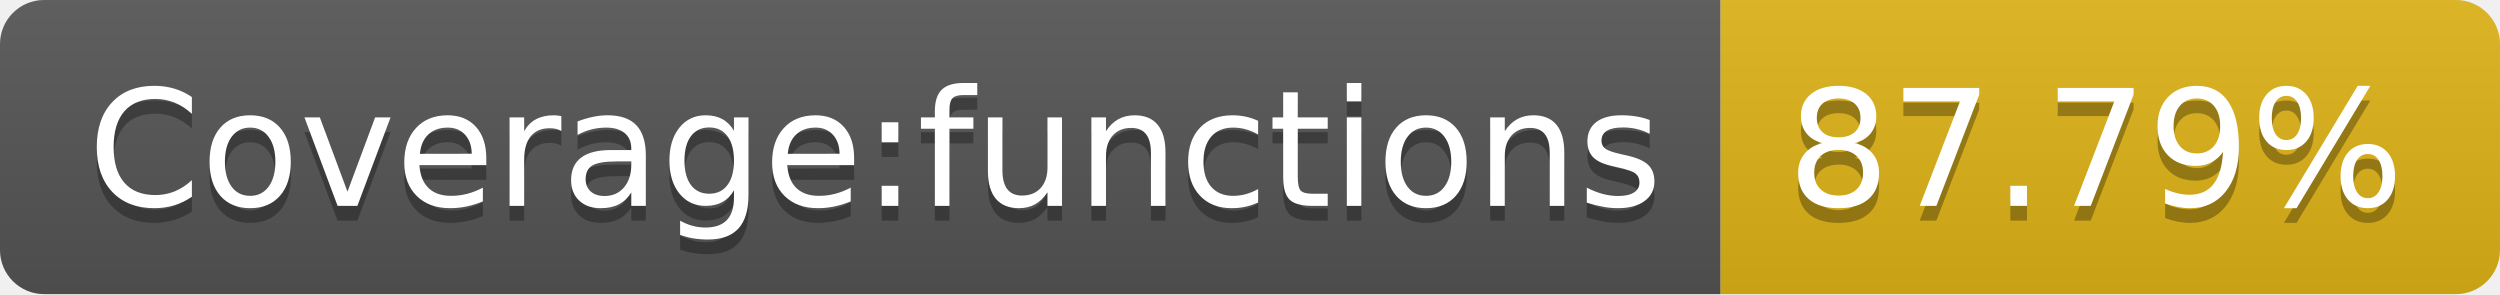
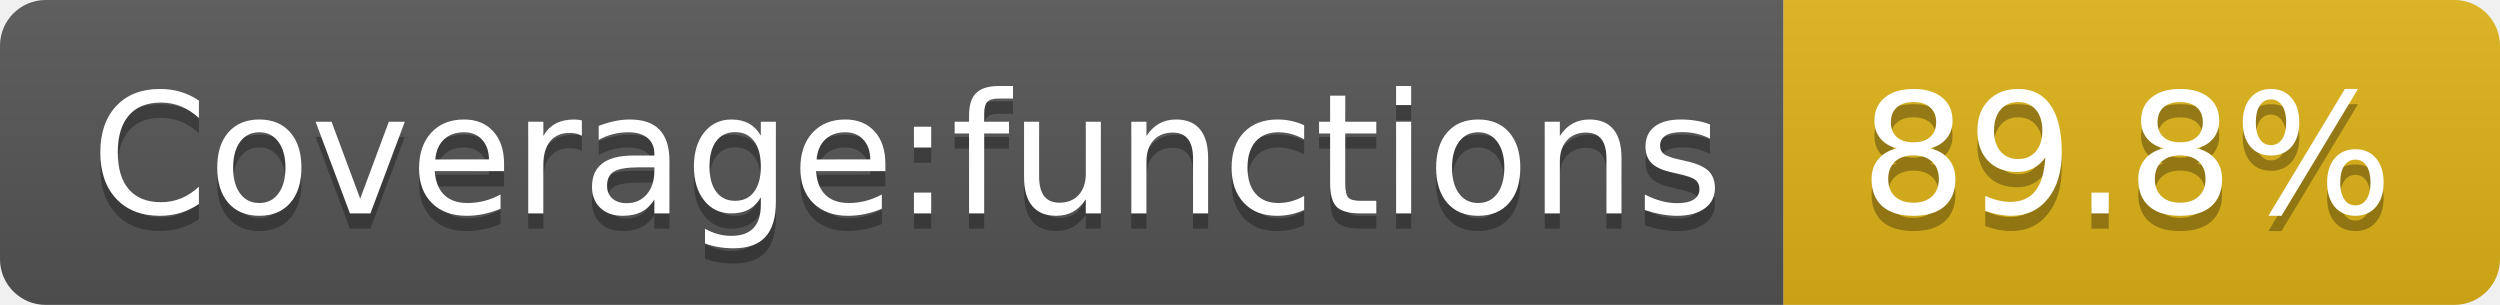
- <svg xmlns="http://www.w3.org/2000/svg" width="170" height="20" role="img" aria-label="Coverage:functions: 87.79%">
+ <svg xmlns="http://www.w3.org/2000/svg" width="164" height="20" role="img" aria-label="Coverage:functions: 89.8%">
  <linearGradient id="s" x2="0" y2="100%">
    <stop offset="0" stop-color="#bbb" stop-opacity=".1" />
    <stop offset="1" stop-opacity=".1" />
  </linearGradient>
  <clipPath id="r">
-     <rect width="170" height="20" rx="3" fill="#fff" />
+     <rect width="164" height="20" rx="3" fill="#fff" />
  </clipPath>
  <g clip-path="url(#r)">
    <rect width="117" height="20" fill="#555" />
-     <rect x="117" width="53" height="20" fill="#dfb317" />
-     <rect width="170" height="20" fill="url(#s)" />
+     <rect x="117" width="47" height="20" fill="#dfb317" />
+     <rect width="164" height="20" fill="url(#s)" />
  </g>
  <g fill="#fff" text-anchor="middle" font-family="Verdana,Geneva,DejaVu Sans,sans-serif" text-rendering="geometricPrecision" font-size="110">
    <text aria-hidden="true" x="595" y="150" fill="#010101" fill-opacity=".3" transform="scale(.1)" textLength="1070">Coverage:functions</text>
    <text x="595" y="140" transform="scale(.1)" fill="#fff" textLength="1070">Coverage:functions</text>
-     <text aria-hidden="true" x="1425" y="150" fill="#010101" fill-opacity=".3" transform="scale(.1)" textLength="430">87.79%</text>
-     <text x="1425" y="140" transform="scale(.1)" fill="#fff" textLength="430">87.79%</text>
+     <text aria-hidden="true" x="1395" y="150" fill="#010101" fill-opacity=".3" transform="scale(.1)" textLength="370">89.8%</text>
+     <text x="1395" y="140" transform="scale(.1)" fill="#fff" textLength="370">89.8%</text>
  </g>
</svg>
